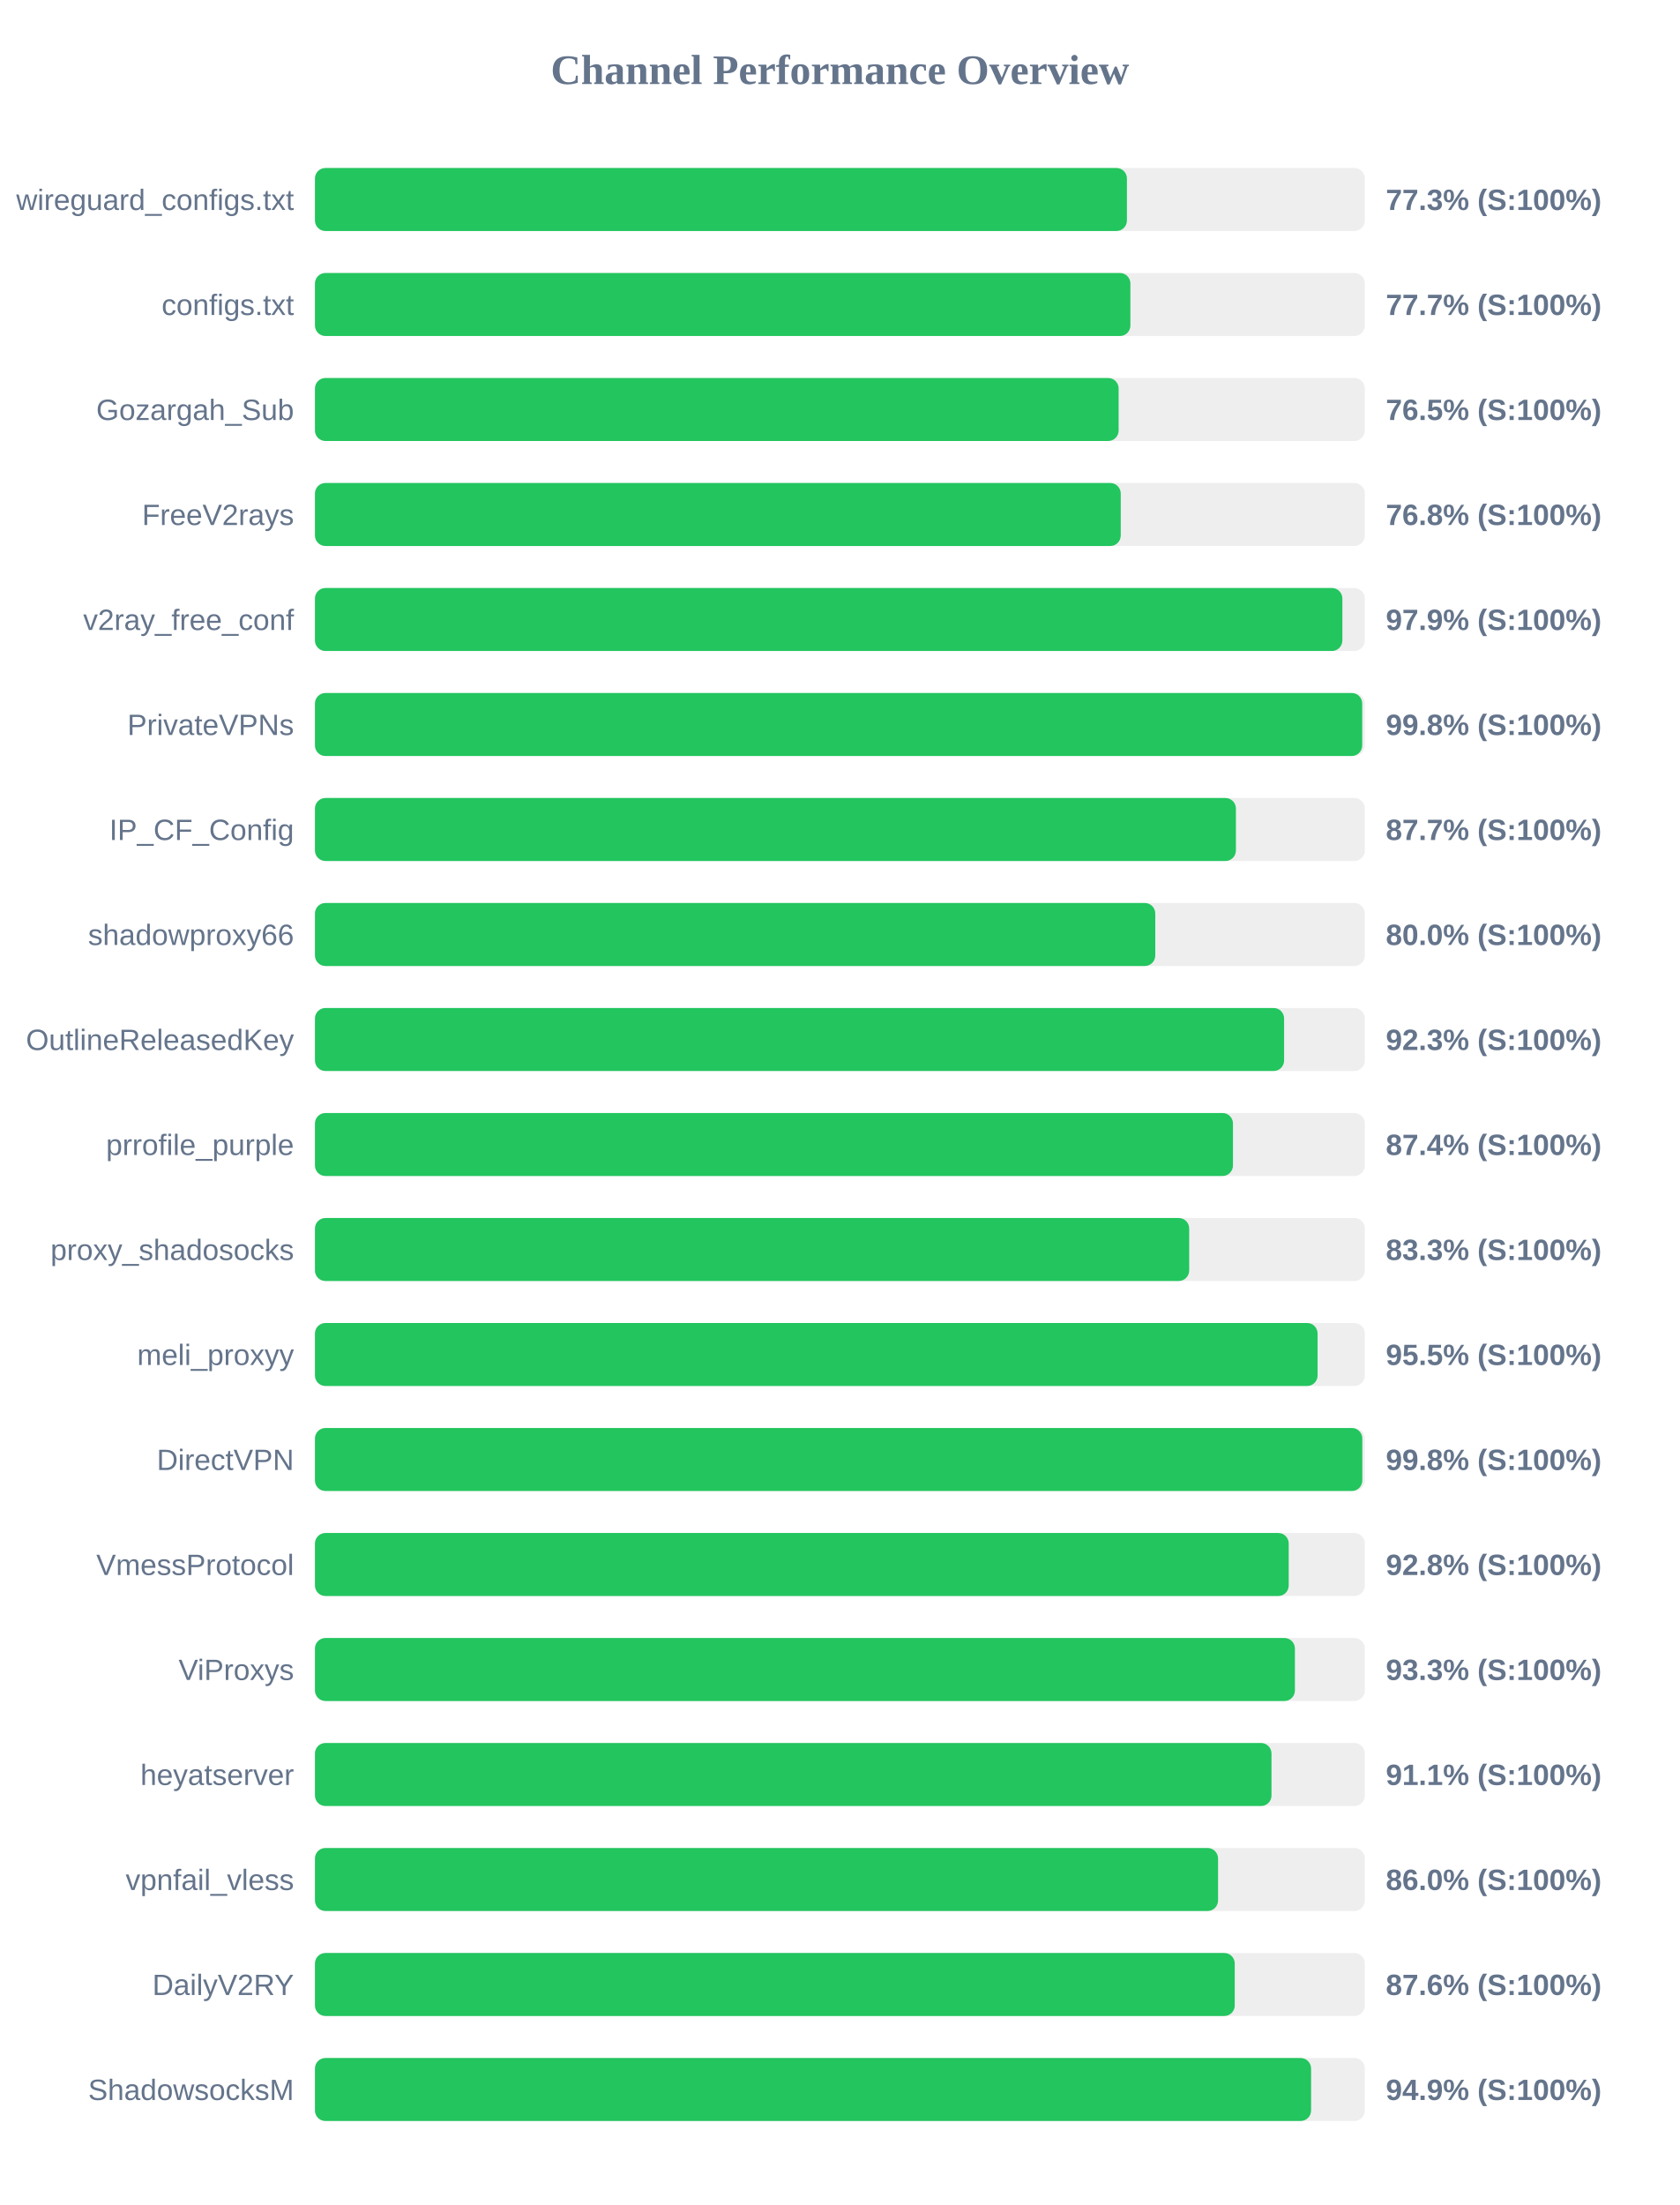
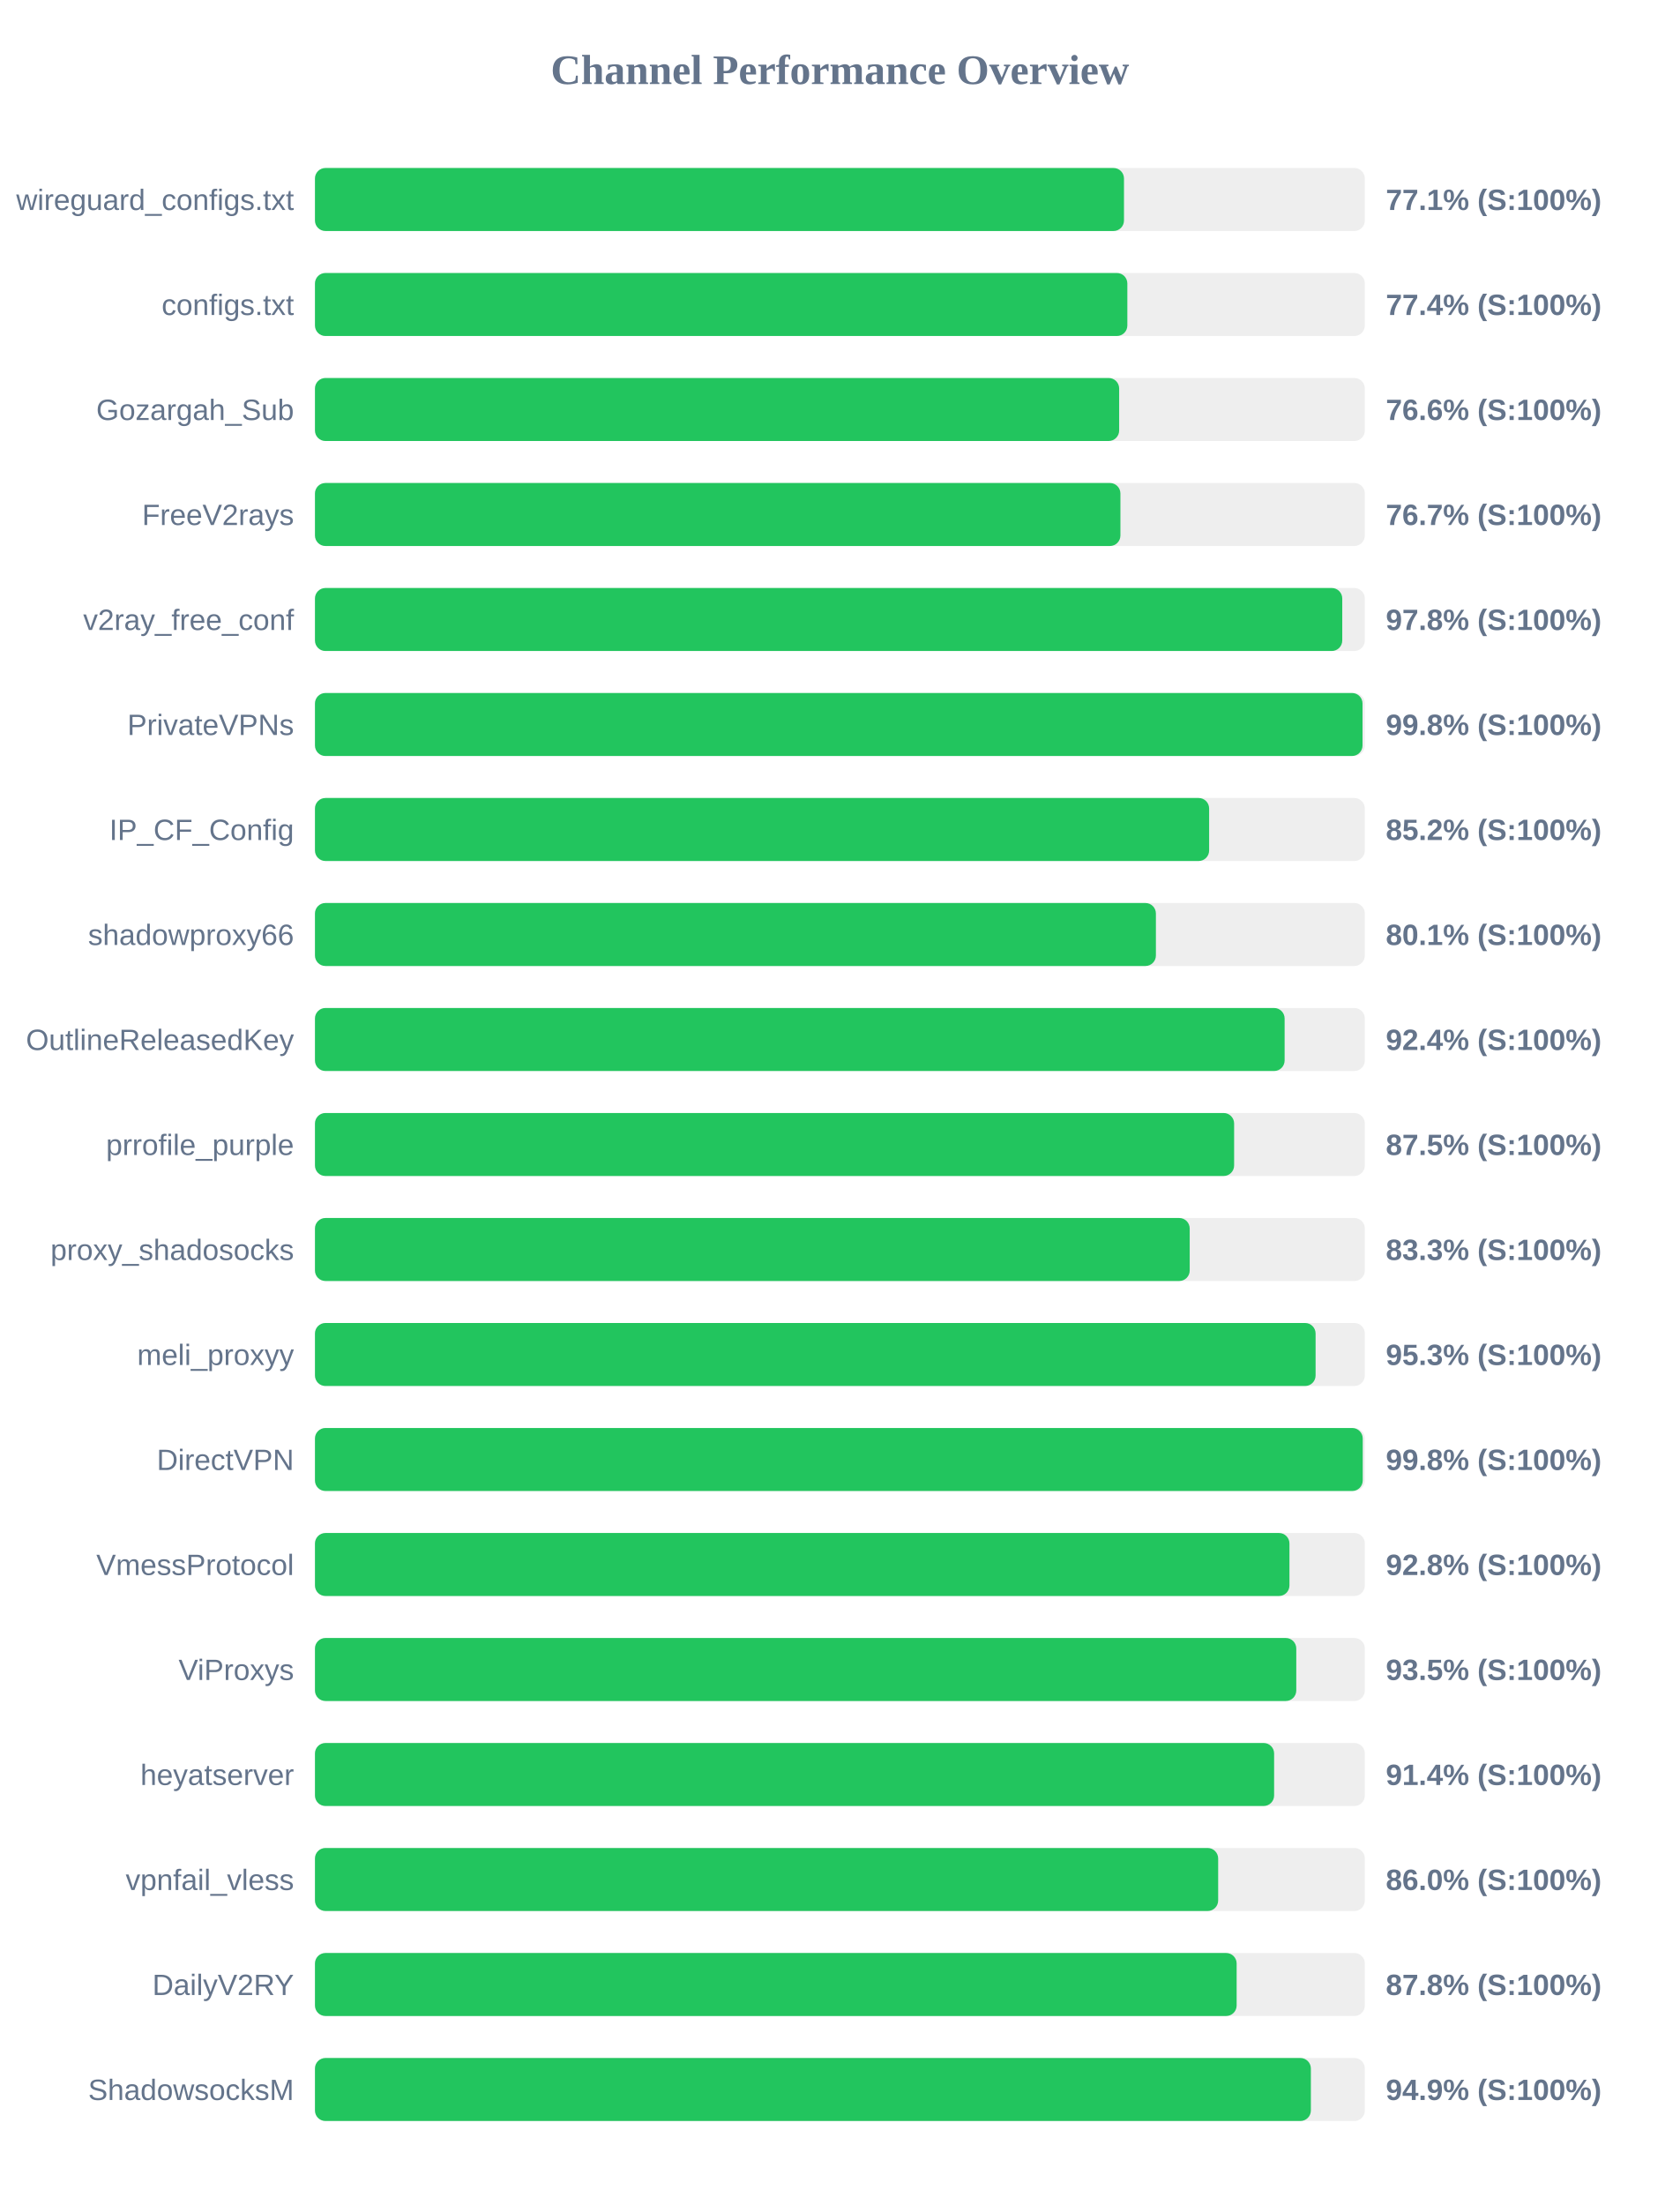
<svg xmlns="http://www.w3.org/2000/svg" width="800" height="1050" version="1.1">
  <style>
        .row { font: 14px Arial; fill: #64748b; }
        .score { font: bold 14px Arial; fill: #64748b; }
    </style>
  <text x="400" y="40" text-anchor="middle" font-size="20px" font-weight="bold" fill="#64748b">Channel Performance Overview</text>
  <rect x="150" y="80" width="500" height="30" fill="#eee" rx="5" />
-   <rect x="150" y="80" width="386.7" height="30" fill="#22c55e" rx="5" />
+   <rect x="150" y="80" width="385.3" height="30" fill="#22c55e" rx="5" />
  <text x="140" y="100" text-anchor="end" class="row">wireguard_configs.txt</text>
-   <text x="660" y="100" text-anchor="start" class="score">77.3% (S:100%)</text>
+   <text x="660" y="100" text-anchor="start" class="score">77.1% (S:100%)</text>
  <rect x="150" y="130" width="500" height="30" fill="#eee" rx="5" />
-   <rect x="150" y="130" width="388.35" height="30" fill="#22c55e" rx="5" />
+   <rect x="150" y="130" width="386.9" height="30" fill="#22c55e" rx="5" />
  <text x="140" y="150" text-anchor="end" class="row">configs.txt</text>
-   <text x="660" y="150" text-anchor="start" class="score">77.7% (S:100%)</text>
+   <text x="660" y="150" text-anchor="start" class="score">77.4% (S:100%)</text>
  <rect x="150" y="180" width="500" height="30" fill="#eee" rx="5" />
-   <rect x="150" y="180" width="382.75" height="30" fill="#22c55e" rx="5" />
+   <rect x="150" y="180" width="383.0" height="30" fill="#22c55e" rx="5" />
  <text x="140" y="200" text-anchor="end" class="row">Gozargah_Sub</text>
-   <text x="660" y="200" text-anchor="start" class="score">76.5% (S:100%)</text>
+   <text x="660" y="200" text-anchor="start" class="score">76.6% (S:100%)</text>
  <rect x="150" y="230" width="500" height="30" fill="#eee" rx="5" />
-   <rect x="150" y="230" width="383.75" height="30" fill="#22c55e" rx="5" />
+   <rect x="150" y="230" width="383.6" height="30" fill="#22c55e" rx="5" />
  <text x="140" y="250" text-anchor="end" class="row">FreeV2rays</text>
-   <text x="660" y="250" text-anchor="start" class="score">76.8% (S:100%)</text>
+   <text x="660" y="250" text-anchor="start" class="score">76.7% (S:100%)</text>
  <rect x="150" y="280" width="500" height="30" fill="#eee" rx="5" />
-   <rect x="150" y="280" width="489.3" height="30" fill="#22c55e" rx="5" />
+   <rect x="150" y="280" width="489.25" height="30" fill="#22c55e" rx="5" />
  <text x="140" y="300" text-anchor="end" class="row">v2ray_free_conf</text>
-   <text x="660" y="300" text-anchor="start" class="score">97.9% (S:100%)</text>
+   <text x="660" y="300" text-anchor="start" class="score">97.8% (S:100%)</text>
  <rect x="150" y="330" width="500" height="30" fill="#eee" rx="5" />
-   <rect x="150" y="330" width="498.75" height="30" fill="#22c55e" rx="5" />
+   <rect x="150" y="330" width="498.9" height="30" fill="#22c55e" rx="5" />
  <text x="140" y="350" text-anchor="end" class="row">PrivateVPNs</text>
  <text x="660" y="350" text-anchor="start" class="score">99.8% (S:100%)</text>
  <rect x="150" y="380" width="500" height="30" fill="#eee" rx="5" />
-   <rect x="150" y="380" width="438.6" height="30" fill="#22c55e" rx="5" />
+   <rect x="150" y="380" width="425.85" height="30" fill="#22c55e" rx="5" />
  <text x="140" y="400" text-anchor="end" class="row">IP_CF_Config</text>
-   <text x="660" y="400" text-anchor="start" class="score">87.7% (S:100%)</text>
+   <text x="660" y="400" text-anchor="start" class="score">85.2% (S:100%)</text>
  <rect x="150" y="430" width="500" height="30" fill="#eee" rx="5" />
-   <rect x="150" y="430" width="400.2" height="30" fill="#22c55e" rx="5" />
+   <rect x="150" y="430" width="400.5" height="30" fill="#22c55e" rx="5" />
  <text x="140" y="450" text-anchor="end" class="row">shadowproxy66</text>
-   <text x="660" y="450" text-anchor="start" class="score">80.0% (S:100%)</text>
+   <text x="660" y="450" text-anchor="start" class="score">80.1% (S:100%)</text>
  <rect x="150" y="480" width="500" height="30" fill="#eee" rx="5" />
-   <rect x="150" y="480" width="461.55" height="30" fill="#22c55e" rx="5" />
+   <rect x="150" y="480" width="461.8" height="30" fill="#22c55e" rx="5" />
  <text x="140" y="500" text-anchor="end" class="row">OutlineReleasedKey</text>
-   <text x="660" y="500" text-anchor="start" class="score">92.3% (S:100%)</text>
+   <text x="660" y="500" text-anchor="start" class="score">92.4% (S:100%)</text>
  <rect x="150" y="530" width="500" height="30" fill="#eee" rx="5" />
-   <rect x="150" y="530" width="437.2" height="30" fill="#22c55e" rx="5" />
+   <rect x="150" y="530" width="437.75" height="30" fill="#22c55e" rx="5" />
  <text x="140" y="550" text-anchor="end" class="row">prrofile_purple</text>
-   <text x="660" y="550" text-anchor="start" class="score">87.4% (S:100%)</text>
+   <text x="660" y="550" text-anchor="start" class="score">87.5% (S:100%)</text>
  <rect x="150" y="580" width="500" height="30" fill="#eee" rx="5" />
-   <rect x="150" y="580" width="416.35" height="30" fill="#22c55e" rx="5" />
+   <rect x="150" y="580" width="416.6" height="30" fill="#22c55e" rx="5" />
  <text x="140" y="600" text-anchor="end" class="row">proxy_shadosocks</text>
  <text x="660" y="600" text-anchor="start" class="score">83.3% (S:100%)</text>
  <rect x="150" y="630" width="500" height="30" fill="#eee" rx="5" />
-   <rect x="150" y="630" width="477.5" height="30" fill="#22c55e" rx="5" />
+   <rect x="150" y="630" width="476.55" height="30" fill="#22c55e" rx="5" />
  <text x="140" y="650" text-anchor="end" class="row">meli_proxyy</text>
-   <text x="660" y="650" text-anchor="start" class="score">95.5% (S:100%)</text>
+   <text x="660" y="650" text-anchor="start" class="score">95.3% (S:100%)</text>
  <rect x="150" y="680" width="500" height="30" fill="#eee" rx="5" />
-   <rect x="150" y="680" width="498.8" height="30" fill="#22c55e" rx="5" />
+   <rect x="150" y="680" width="499.0" height="30" fill="#22c55e" rx="5" />
  <text x="140" y="700" text-anchor="end" class="row">DirectVPN</text>
  <text x="660" y="700" text-anchor="start" class="score">99.8% (S:100%)</text>
  <rect x="150" y="730" width="500" height="30" fill="#eee" rx="5" />
-   <rect x="150" y="730" width="463.75" height="30" fill="#22c55e" rx="5" />
+   <rect x="150" y="730" width="464.1" height="30" fill="#22c55e" rx="5" />
  <text x="140" y="750" text-anchor="end" class="row">VmessProtocol</text>
  <text x="660" y="750" text-anchor="start" class="score">92.8% (S:100%)</text>
  <rect x="150" y="780" width="500" height="30" fill="#eee" rx="5" />
-   <rect x="150" y="780" width="466.7" height="30" fill="#22c55e" rx="5" />
+   <rect x="150" y="780" width="467.35" height="30" fill="#22c55e" rx="5" />
  <text x="140" y="800" text-anchor="end" class="row">ViProxys</text>
-   <text x="660" y="800" text-anchor="start" class="score">93.3% (S:100%)</text>
+   <text x="660" y="800" text-anchor="start" class="score">93.5% (S:100%)</text>
  <rect x="150" y="830" width="500" height="30" fill="#eee" rx="5" />
-   <rect x="150" y="830" width="455.55" height="30" fill="#22c55e" rx="5" />
+   <rect x="150" y="830" width="456.8" height="30" fill="#22c55e" rx="5" />
  <text x="140" y="850" text-anchor="end" class="row">heyatserver</text>
-   <text x="660" y="850" text-anchor="start" class="score">91.1% (S:100%)</text>
+   <text x="660" y="850" text-anchor="start" class="score">91.4% (S:100%)</text>
  <rect x="150" y="880" width="500" height="30" fill="#eee" rx="5" />
-   <rect x="150" y="880" width="430.1" height="30" fill="#22c55e" rx="5" />
+   <rect x="150" y="880" width="430.15" height="30" fill="#22c55e" rx="5" />
  <text x="140" y="900" text-anchor="end" class="row">vpnfail_vless</text>
  <text x="660" y="900" text-anchor="start" class="score">86.0% (S:100%)</text>
  <rect x="150" y="930" width="500" height="30" fill="#eee" rx="5" />
-   <rect x="150" y="930" width="438.05" height="30" fill="#22c55e" rx="5" />
+   <rect x="150" y="930" width="438.95" height="30" fill="#22c55e" rx="5" />
  <text x="140" y="950" text-anchor="end" class="row">DailyV2RY</text>
-   <text x="660" y="950" text-anchor="start" class="score">87.6% (S:100%)</text>
+   <text x="660" y="950" text-anchor="start" class="score">87.8% (S:100%)</text>
  <rect x="150" y="980" width="500" height="30" fill="#eee" rx="5" />
-   <rect x="150" y="980" width="474.4" height="30" fill="#22c55e" rx="5" />
+   <rect x="150" y="980" width="474.3" height="30" fill="#22c55e" rx="5" />
  <text x="140" y="1000" text-anchor="end" class="row">ShadowsocksM</text>
  <text x="660" y="1000" text-anchor="start" class="score">94.9% (S:100%)</text>
</svg>
